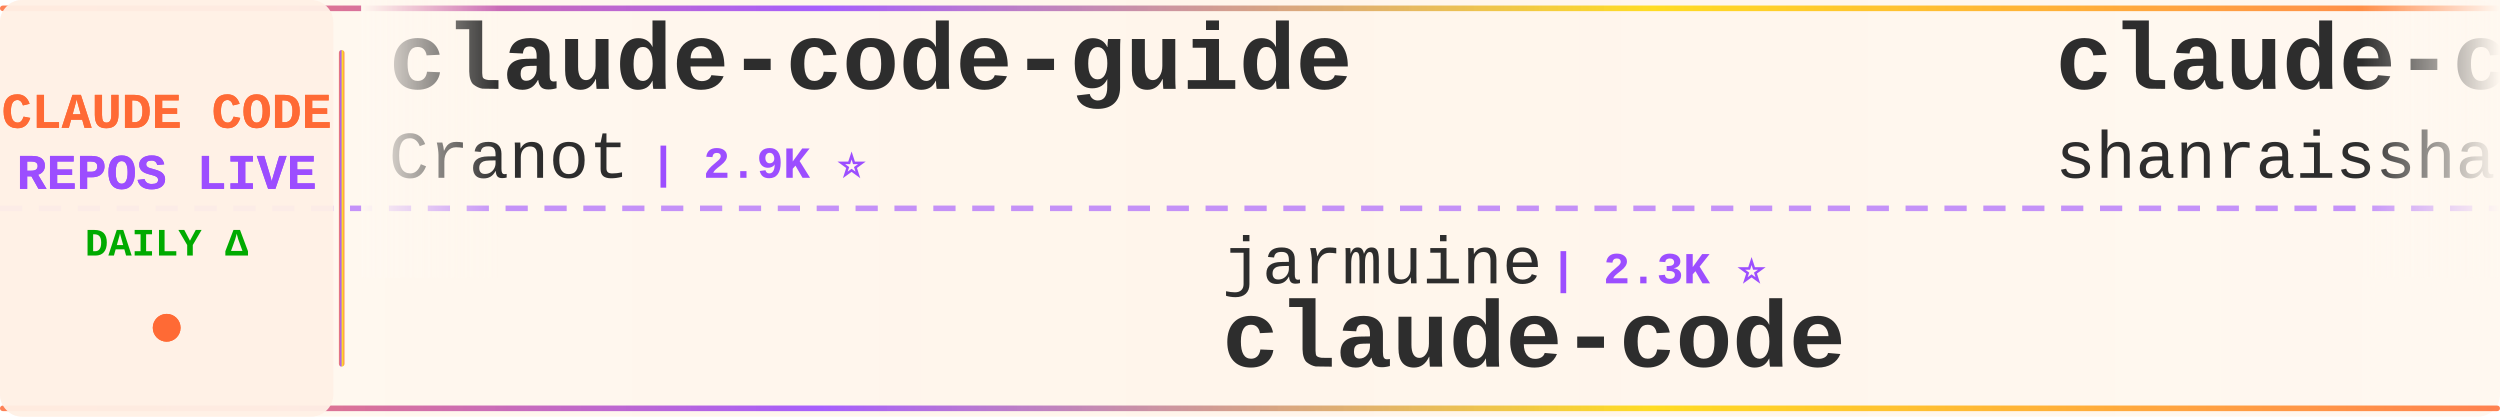
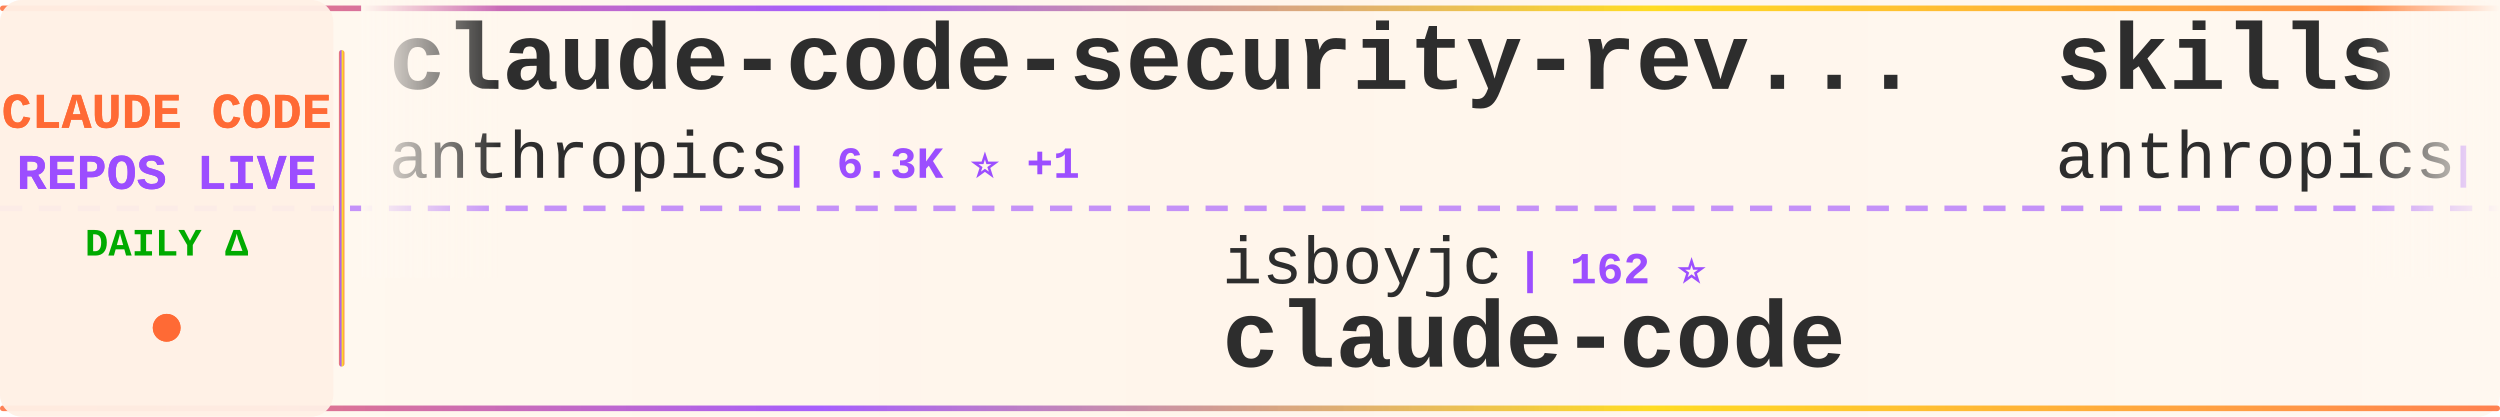
<svg xmlns="http://www.w3.org/2000/svg" width="900" height="150">
  <defs>
    <linearGradient id="tickerBg" x1="0%" y1="0%" x2="100%" y2="0%">
      <stop offset="0%" style="stop-color:#fff8f0;stop-opacity:0.98" />
      <stop offset="50%" style="stop-color:#fff5eb;stop-opacity:1" />
      <stop offset="100%" style="stop-color:#fff8f0;stop-opacity:0.98" />
    </linearGradient>
    <linearGradient id="borderGrad" x1="0%" y1="0%" x2="100%" y2="0%">
      <stop offset="0%" style="stop-color:#FF6B35;stop-opacity:0.85">
        <animate attributeName="stop-opacity" values="0.85;1;0.85" dur="2s" repeatCount="indefinite" />
      </stop>
      <stop offset="33%" style="stop-color:#9C4EFF;stop-opacity:0.9">
        <animate attributeName="stop-opacity" values="0.9;1;0.9" dur="2.2s" repeatCount="indefinite" />
      </stop>
      <stop offset="66%" style="stop-color:#FFD700;stop-opacity:0.85">
        <animate attributeName="stop-opacity" values="0.85;1;0.85" dur="1.8s" repeatCount="indefinite" />
      </stop>
      <stop offset="100%" style="stop-color:#FF6B35;stop-opacity:0.85">
        <animate attributeName="stop-opacity" values="0.85;1;0.85" dur="2s" repeatCount="indefinite" />
      </stop>
    </linearGradient>
    <filter id="textGlow">
      <feGaussianBlur stdDeviation="0.15" result="coloredBlur" />
      <feMerge>
        <feMergeNode in="coloredBlur" />
        <feMergeNode in="SourceGraphic" />
      </feMerge>
    </filter>
    <filter id="metricGlow">
      <feGaussianBlur stdDeviation="0.2" result="coloredBlur" />
      <feMerge>
        <feMergeNode in="coloredBlur" />
        <feMergeNode in="SourceGraphic" />
      </feMerge>
    </filter>
    <linearGradient id="leftFade" x1="0%" y1="0%" x2="100%" y2="0%">
      <stop offset="0%" style="stop-color:#fff8f0;stop-opacity:1" />
      <stop offset="100%" style="stop-color:#fff8f0;stop-opacity:0" />
    </linearGradient>
    <linearGradient id="rightFade" x1="0%" y1="0%" x2="100%" y2="0%">
      <stop offset="0%" style="stop-color:#fff8f0;stop-opacity:0" />
      <stop offset="100%" style="stop-color:#fff8f0;stop-opacity:1" />
    </linearGradient>
  </defs>
  <rect width="900" height="150" fill="url(#tickerBg)" rx="8" />
  <rect x="0" y="2" width="900" height="2" fill="url(#borderGrad)" rx="1" />
  <rect x="0" y="146" width="900" height="2" fill="url(#borderGrad)" rx="1" />
  <line x1="0" y1="75" x2="900" y2="75" stroke="#9C4EFF" stroke-width="2" stroke-dasharray="8 6" opacity="0.6" />
  <rect x="0" y="0" width="120" height="150" fill="#fff0e6" opacity="0.95" rx="8" />
  <text x="60" y="46" font-family="'Courier New', monospace" font-size="18" font-weight="bold" fill="#FF6B35" text-anchor="middle" filter="url(#textGlow)">
    CLAUDE CODE
  </text>
  <text x="60" y="68" font-family="'Courier New', monospace" font-size="18" font-weight="bold" fill="#9C4EFF" text-anchor="middle" filter="url(#textGlow)">
    REPOS LIVE
  </text>
  <text x="60" y="92" font-family="'Courier New', monospace" font-size="14" font-weight="bold" fill="#00aa00" text-anchor="middle">
    DAILY Δ
  </text>
  <circle cx="60" cy="118" r="5" fill="#FF6B35" filter="url(#metricGlow)">
    <animate attributeName="r" values="4;6;4" dur="1.5s" repeatCount="indefinite" />
    <animate attributeName="opacity" values="0.6;1;0.6" dur="1.5s" repeatCount="indefinite" />
  </circle>
  <rect x="122" y="18" width="2" height="114" fill="url(#borderGrad)" rx="1" />
  <clipPath id="tickerClip">
    <rect x="130" y="0" width="770" height="150" />
  </clipPath>
  <g clip-path="url(#tickerClip)">
    <g id="tickerItems">
      <animateTransform attributeName="transform" attributeType="XML" type="translate" from="0 0" to="-3000 0" dur="54s" repeatCount="indefinite" />
      <g transform="translate(0, 0)">
-         <text x="140" y="32" font-family="'Courier New', monospace" font-size="34" font-weight="bold" fill="#2d2d2d">claude-code-guide</text>
-         <text x="140" y="64" font-family="'Courier New', monospace" font-size="24" font-weight="normal" fill="#2d2d2d" opacity="1.0">Cranot</text>
-         <text x="234" y="64" font-family="'Courier New', monospace" font-size="16" font-weight="bold" fill="#9C4EFF"> | 2.9K ⭐</text>
+         <text x="140" y="32" font-family="'Courier New', monospace" font-size="34" font-weight="bold" fill="#2d2d2d">claude-code-security-rev...</text>
+         <text x="140" y="64" font-family="'Courier New', monospace" font-size="24" font-weight="normal" fill="#2d2d2d" opacity="1.0">anthropics</text>
+         <text x="282" y="64" font-family="'Courier New', monospace" font-size="16" font-weight="bold" fill="#9C4EFF"> | 6.3K ⭐ +1</text>
      </g>
      <g transform="translate(300, 0)">
+         <text x="140" y="102" font-family="'Courier New', monospace" font-size="24" font-weight="normal" fill="#2d2d2d" opacity="1.0">isboyjc</text>
+         <text x="246" y="102" font-family="'Courier New', monospace" font-size="16" font-weight="bold" fill="#9C4EFF"> | 162 ⭐</text>
+         <text x="140" y="132" font-family="'Courier New', monospace" font-size="34" font-weight="bold" fill="#2d2d2d">claude-code</text>
+       </g>
+       <g transform="translate(600, 0)">
+         <text x="140" y="32" font-family="'Courier New', monospace" font-size="34" font-weight="bold" fill="#2d2d2d">skills</text>
+         <text x="140" y="64" font-family="'Courier New', monospace" font-size="24" font-weight="normal" fill="#2d2d2d" opacity="1.0">anthropics</text>
+         <text x="282" y="64" font-family="'Courier New', monospace" font-size="16" font-weight="bold" fill="#9C4EFF"> | 177.3K ⭐ +35</text>
+       </g>
+       <g transform="translate(900, 0)">
+         <text x="140" y="102" font-family="'Courier New', monospace" font-size="24" font-weight="normal" fill="#2d2d2d" opacity="1.0">anthropics</text>
+         <text x="282" y="102" font-family="'Courier New', monospace" font-size="16" font-weight="bold" fill="#9C4EFF"> | 147.2K ⭐ +133</text>
+         <text x="140" y="132" font-family="'Courier New', monospace" font-size="34" font-weight="bold" fill="#2d2d2d">claude-code</text>
+       </g>
+       <g transform="translate(1200, 0)">
+         <text x="140" y="32" font-family="'Courier New', monospace" font-size="34" font-weight="bold" fill="#2d2d2d">arcads-claude-code</text>
+         <text x="140" y="64" font-family="'Courier New', monospace" font-size="24" font-weight="normal" fill="#2d2d2d" opacity="1.0">krusemediallc</text>
+         <text x="318" y="64" font-family="'Courier New', monospace" font-size="16" font-weight="bold" fill="#9C4EFF"> | 1.5K ⭐ +1</text>
+       </g>
+       <g transform="translate(1500, 0)">
+         <text x="140" y="102" font-family="'Courier New', monospace" font-size="24" font-weight="normal" fill="#2d2d2d" opacity="1.0">OrcaWhisper</text>
+         <text x="294" y="102" font-family="'Courier New', monospace" font-size="16" font-weight="bold" fill="#9C4EFF"> | 99 ⭐</text>
+         <text x="140" y="132" font-family="'Courier New', monospace" font-size="34" font-weight="bold" fill="#2d2d2d">Claude-Code</text>
+       </g>
+       <g transform="translate(1800, 0)">
+         <text x="140" y="32" font-family="'Courier New', monospace" font-size="34" font-weight="bold" fill="#2d2d2d">claude-code-showcase</text>
+         <text x="140" y="64" font-family="'Courier New', monospace" font-size="24" font-weight="normal" fill="#2d2d2d" opacity="1.0">ChrisWiles</text>
+         <text x="282" y="64" font-family="'Courier New', monospace" font-size="16" font-weight="bold" fill="#9C4EFF"> | 6.1K ⭐</text>
+       </g>
+       <g transform="translate(2100, 0)">
        <text x="140" y="102" font-family="'Courier New', monospace" font-size="24" font-weight="normal" fill="#2d2d2d" opacity="1.0">jarmuine</text>
        <text x="258" y="102" font-family="'Courier New', monospace" font-size="16" font-weight="bold" fill="#9C4EFF"> | 2.3K ⭐</text>
        <text x="140" y="132" font-family="'Courier New', monospace" font-size="34" font-weight="bold" fill="#2d2d2d">claude-code</text>
      </g>
-       <g transform="translate(600, 0)">
-         <text x="140" y="32" font-family="'Courier New', monospace" font-size="34" font-weight="bold" fill="#2d2d2d">claude-code-best-practic...</text>
-         <text x="140" y="64" font-family="'Courier New', monospace" font-size="24" font-weight="normal" fill="#2d2d2d" opacity="1.0">shanraisshan</text>
-         <text x="306" y="64" font-family="'Courier New', monospace" font-size="16" font-weight="bold" fill="#9C4EFF"> | 66.1K ⭐ +5</text>
-       </g>
-       <g transform="translate(900, 0)">
-         <text x="140" y="102" font-family="'Courier New', monospace" font-size="24" font-weight="normal" fill="#2d2d2d" opacity="1.0">hangsman</text>
-         <text x="258" y="102" font-family="'Courier New', monospace" font-size="16" font-weight="bold" fill="#9C4EFF"> | 795 ⭐</text>
-         <text x="140" y="132" font-family="'Courier New', monospace" font-size="34" font-weight="bold" fill="#2d2d2d">claude-code-source</text>
-       </g>
-       <g transform="translate(1200, 0)">
-         <text x="140" y="32" font-family="'Courier New', monospace" font-size="34" font-weight="bold" fill="#2d2d2d">claude-code</text>
-         <text x="140" y="64" font-family="'Courier New', monospace" font-size="24" font-weight="normal" fill="#2d2d2d" opacity="1.0">T-Lab-CUHKSZ</text>
-         <text x="306" y="64" font-family="'Courier New', monospace" font-size="16" font-weight="bold" fill="#9C4EFF"> | 330 ⭐</text>
-       </g>
-       <g transform="translate(1500, 0)">
-         <text x="140" y="102" font-family="'Courier New', monospace" font-size="24" font-weight="normal" fill="#2d2d2d" opacity="1.0">multica-ai</text>
-         <text x="282" y="102" font-family="'Courier New', monospace" font-size="16" font-weight="bold" fill="#9C4EFF"> | 214.3K ⭐ +41</text>
-         <text x="140" y="132" font-family="'Courier New', monospace" font-size="34" font-weight="bold" fill="#2d2d2d">andrej-karpathy-skills</text>
-       </g>
-       <g transform="translate(1800, 0)">
-         <text x="140" y="32" font-family="'Courier New', monospace" font-size="34" font-weight="bold" fill="#2d2d2d">claude-code</text>
-         <text x="140" y="64" font-family="'Courier New', monospace" font-size="24" font-weight="normal" fill="#2d2d2d" opacity="1.0">alex000kim</text>
-         <text x="282" y="64" font-family="'Courier New', monospace" font-size="16" font-weight="bold" fill="#9C4EFF"> | 234 ⭐</text>
-       </g>
-       <g transform="translate(2100, 0)">
-         <text x="140" y="102" font-family="'Courier New', monospace" font-size="24" font-weight="normal" fill="#2d2d2d" opacity="1.0">liuup</text>
-         <text x="222" y="102" font-family="'Courier New', monospace" font-size="16" font-weight="bold" fill="#9C4EFF"> | 3.9K ⭐ +2</text>
-         <text x="140" y="132" font-family="'Courier New', monospace" font-size="34" font-weight="bold" fill="#2d2d2d">claude-code-analysis</text>
-       </g>
      <g transform="translate(2400, 0)">
-         <text x="140" y="32" font-family="'Courier New', monospace" font-size="34" font-weight="bold" fill="#2d2d2d">claude-code-video-toolki...</text>
-         <text x="140" y="64" font-family="'Courier New', monospace" font-size="24" font-weight="normal" fill="#2d2d2d" opacity="1.0">digitalsamba</text>
-         <text x="306" y="64" font-family="'Courier New', monospace" font-size="16" font-weight="bold" fill="#9C4EFF"> | 2.1K ⭐</text>
+         <text x="140" y="32" font-family="'Courier New', monospace" font-size="34" font-weight="bold" fill="#2d2d2d">claude-code-tips</text>
+         <text x="140" y="64" font-family="'Courier New', monospace" font-size="24" font-weight="normal" fill="#2d2d2d" opacity="1.0">ykdojo</text>
+         <text x="234" y="64" font-family="'Courier New', monospace" font-size="16" font-weight="bold" fill="#9C4EFF"> | 10.1K ⭐ +1</text>
      </g>
      <g transform="translate(2700, 0)">
-         <text x="140" y="102" font-family="'Courier New', monospace" font-size="24" font-weight="normal" fill="#2d2d2d" opacity="1.0">oboard</text>
-         <text x="234" y="102" font-family="'Courier New', monospace" font-size="16" font-weight="bold" fill="#9C4EFF"> | 3.3K ⭐</text>
-         <text x="140" y="132" font-family="'Courier New', monospace" font-size="34" font-weight="bold" fill="#2d2d2d">claude-code-rev</text>
+         <text x="140" y="102" font-family="'Courier New', monospace" font-size="24" font-weight="normal" fill="#2d2d2d" opacity="1.0">jqueryscript</text>
+         <text x="306" y="102" font-family="'Courier New', monospace" font-size="16" font-weight="bold" fill="#9C4EFF"> | 517 ⭐</text>
+         <text x="140" y="132" font-family="'Courier New', monospace" font-size="34" font-weight="bold" fill="#2d2d2d">awesome-claude-code</text>
      </g>
      <g transform="translate(3000, 0)">
-         <text x="140" y="32" font-family="'Courier New', monospace" font-size="34" font-weight="bold" fill="#2d2d2d">claude-code-guide</text>
-         <text x="140" y="64" font-family="'Courier New', monospace" font-size="24" font-weight="normal" fill="#2d2d2d" opacity="1.0">Cranot</text>
-         <text x="234" y="64" font-family="'Courier New', monospace" font-size="16" font-weight="bold" fill="#9C4EFF"> | 2.9K ⭐</text>
+         <text x="140" y="32" font-family="'Courier New', monospace" font-size="34" font-weight="bold" fill="#2d2d2d">claude-code-security-rev...</text>
+         <text x="140" y="64" font-family="'Courier New', monospace" font-size="24" font-weight="normal" fill="#2d2d2d" opacity="1.0">anthropics</text>
+         <text x="282" y="64" font-family="'Courier New', monospace" font-size="16" font-weight="bold" fill="#9C4EFF"> | 6.3K ⭐ +1</text>
      </g>
      <g transform="translate(3300, 0)">
-         <text x="140" y="102" font-family="'Courier New', monospace" font-size="24" font-weight="normal" fill="#2d2d2d" opacity="1.0">jarmuine</text>
-         <text x="258" y="102" font-family="'Courier New', monospace" font-size="16" font-weight="bold" fill="#9C4EFF"> | 2.3K ⭐</text>
+         <text x="140" y="102" font-family="'Courier New', monospace" font-size="24" font-weight="normal" fill="#2d2d2d" opacity="1.0">isboyjc</text>
+         <text x="246" y="102" font-family="'Courier New', monospace" font-size="16" font-weight="bold" fill="#9C4EFF"> | 162 ⭐</text>
        <text x="140" y="132" font-family="'Courier New', monospace" font-size="34" font-weight="bold" fill="#2d2d2d">claude-code</text>
      </g>
      <g transform="translate(3600, 0)">
-         <text x="140" y="32" font-family="'Courier New', monospace" font-size="34" font-weight="bold" fill="#2d2d2d">claude-code-best-practic...</text>
-         <text x="140" y="64" font-family="'Courier New', monospace" font-size="24" font-weight="normal" fill="#2d2d2d" opacity="1.0">shanraisshan</text>
-         <text x="306" y="64" font-family="'Courier New', monospace" font-size="16" font-weight="bold" fill="#9C4EFF"> | 66.1K ⭐ +5</text>
+         <text x="140" y="32" font-family="'Courier New', monospace" font-size="34" font-weight="bold" fill="#2d2d2d">skills</text>
+         <text x="140" y="64" font-family="'Courier New', monospace" font-size="24" font-weight="normal" fill="#2d2d2d" opacity="1.0">anthropics</text>
+         <text x="282" y="64" font-family="'Courier New', monospace" font-size="16" font-weight="bold" fill="#9C4EFF"> | 177.3K ⭐ +35</text>
      </g>
      <g transform="translate(3900, 0)">
-         <text x="140" y="102" font-family="'Courier New', monospace" font-size="24" font-weight="normal" fill="#2d2d2d" opacity="1.0">hangsman</text>
-         <text x="258" y="102" font-family="'Courier New', monospace" font-size="16" font-weight="bold" fill="#9C4EFF"> | 795 ⭐</text>
-         <text x="140" y="132" font-family="'Courier New', monospace" font-size="34" font-weight="bold" fill="#2d2d2d">claude-code-source</text>
+         <text x="140" y="102" font-family="'Courier New', monospace" font-size="24" font-weight="normal" fill="#2d2d2d" opacity="1.0">anthropics</text>
+         <text x="282" y="102" font-family="'Courier New', monospace" font-size="16" font-weight="bold" fill="#9C4EFF"> | 147.2K ⭐ +133</text>
+         <text x="140" y="132" font-family="'Courier New', monospace" font-size="34" font-weight="bold" fill="#2d2d2d">claude-code</text>
      </g>
    </g>
  </g>
  <rect x="130" y="0" width="50" height="100" fill="url(#leftFade)" />
  <rect x="850" y="0" width="50" height="100" fill="url(#rightFade)" />
</svg>
